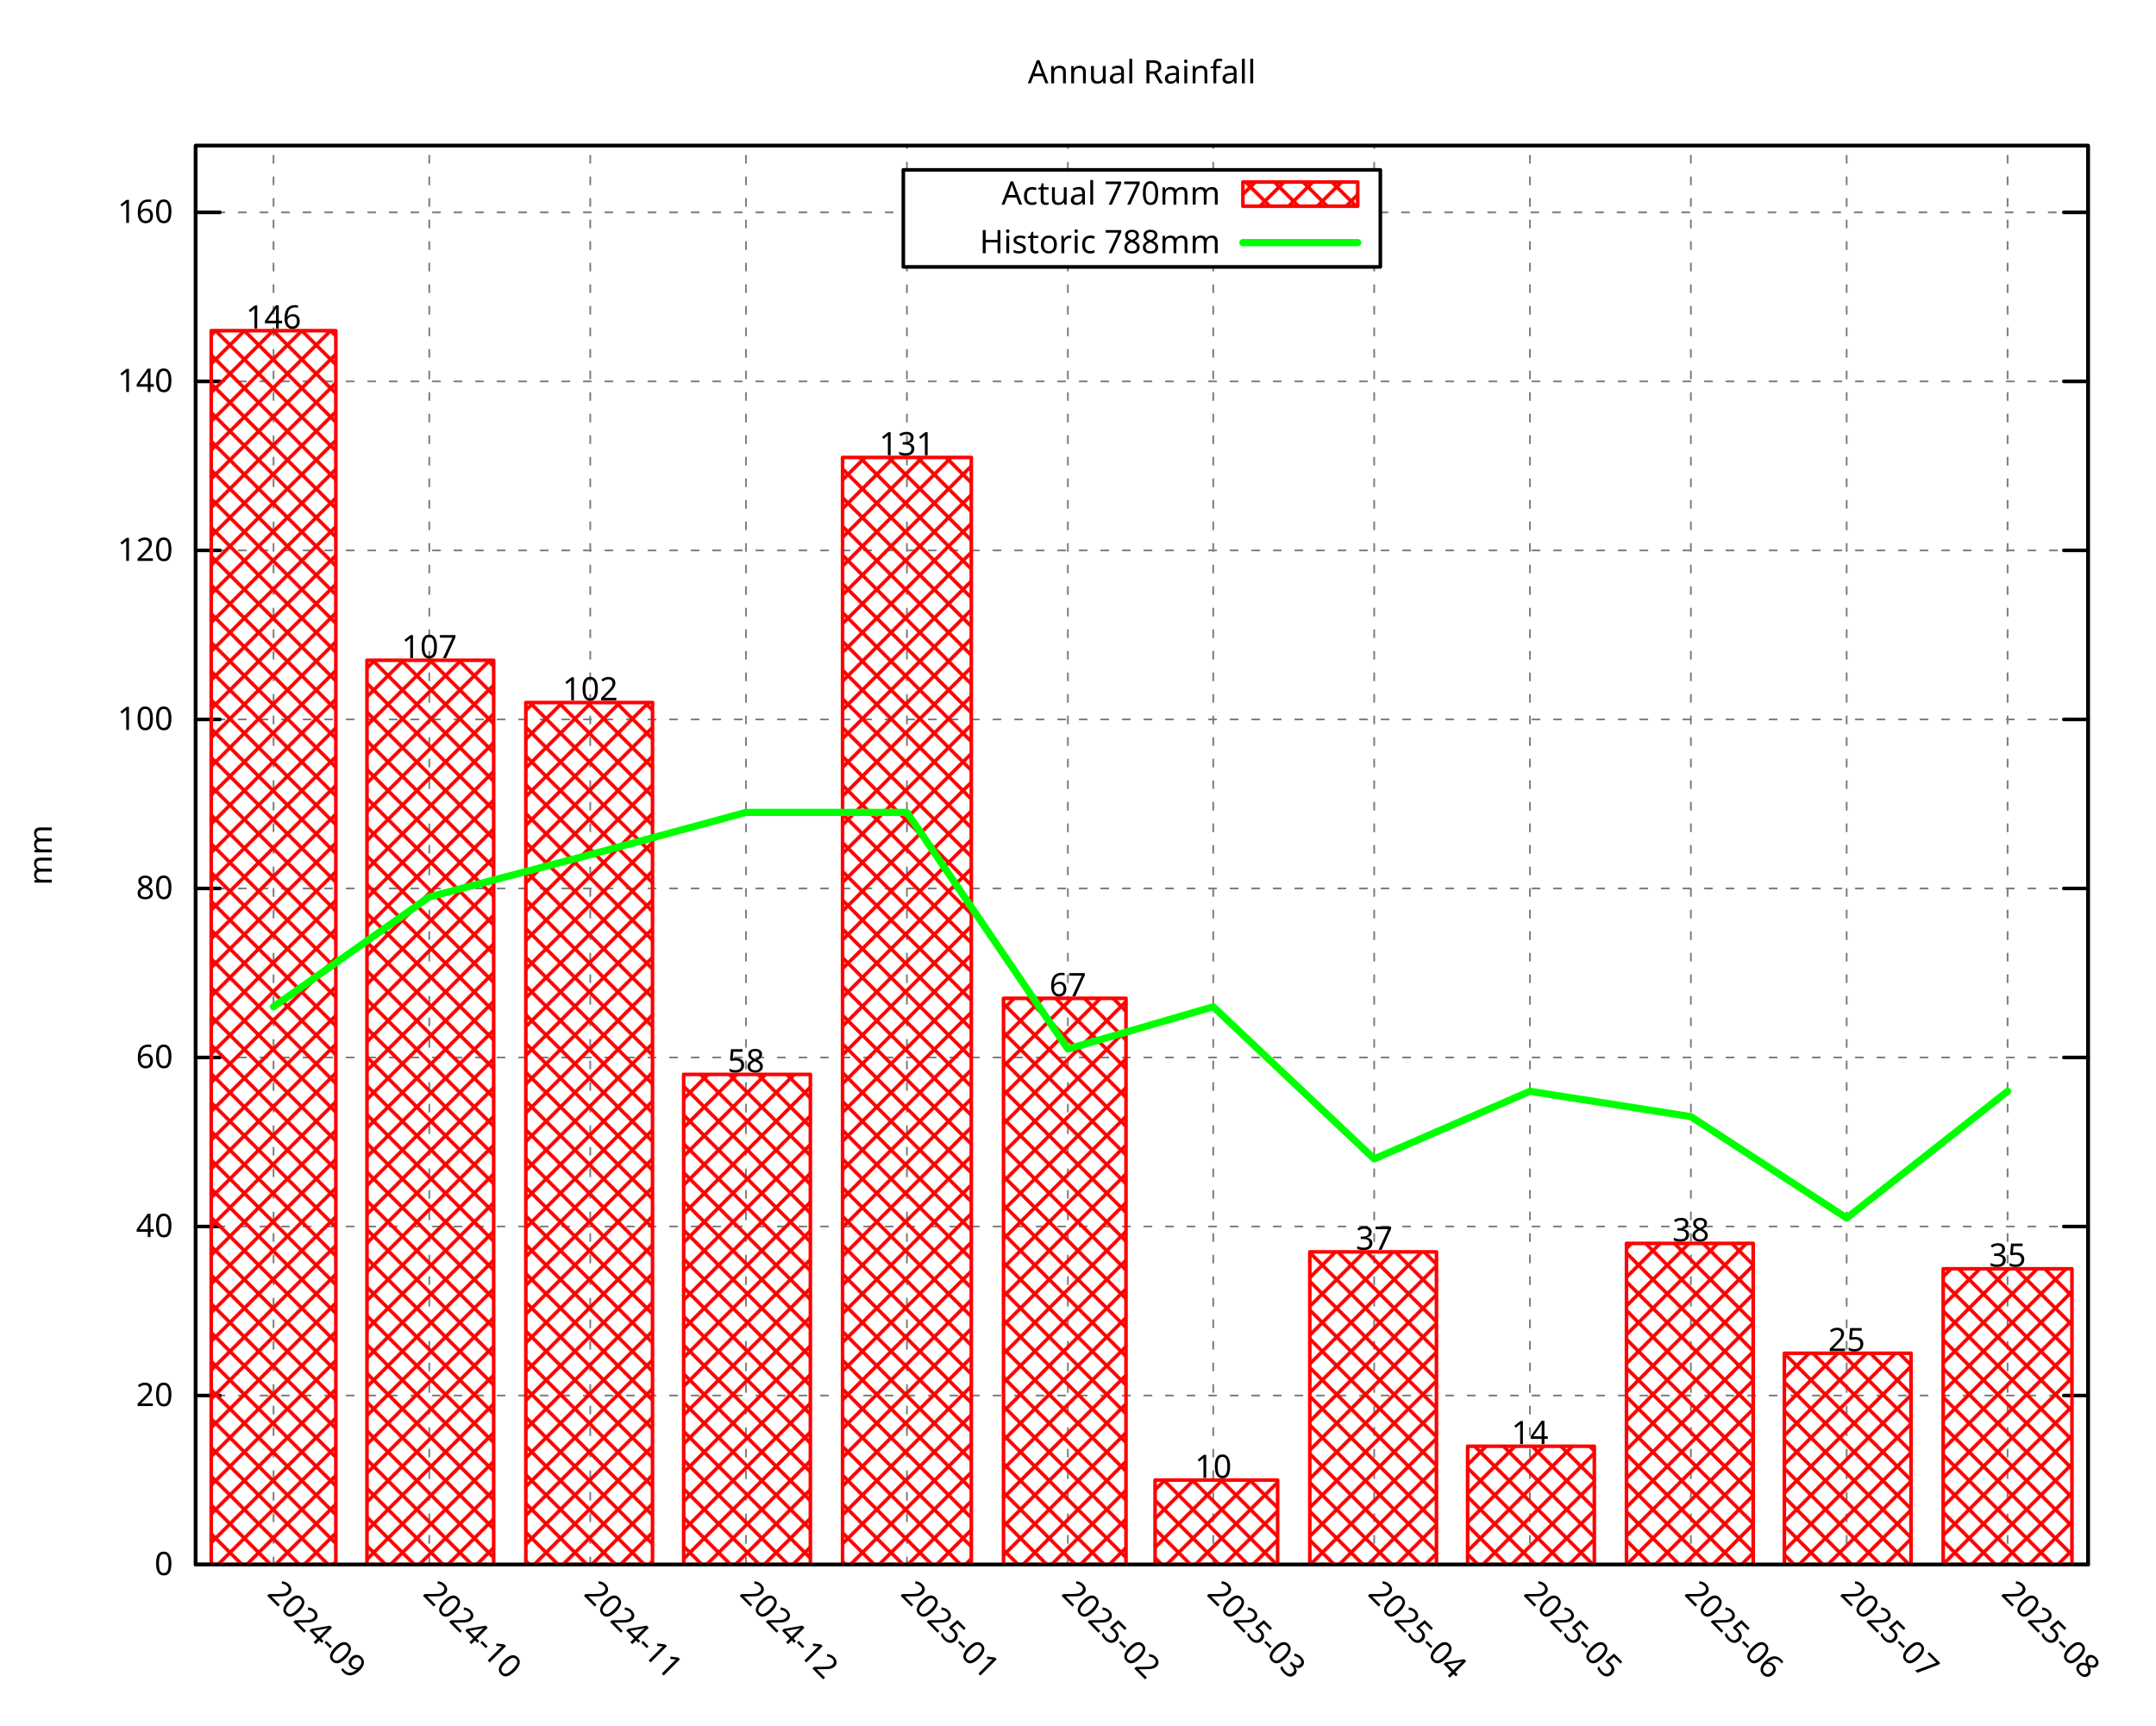
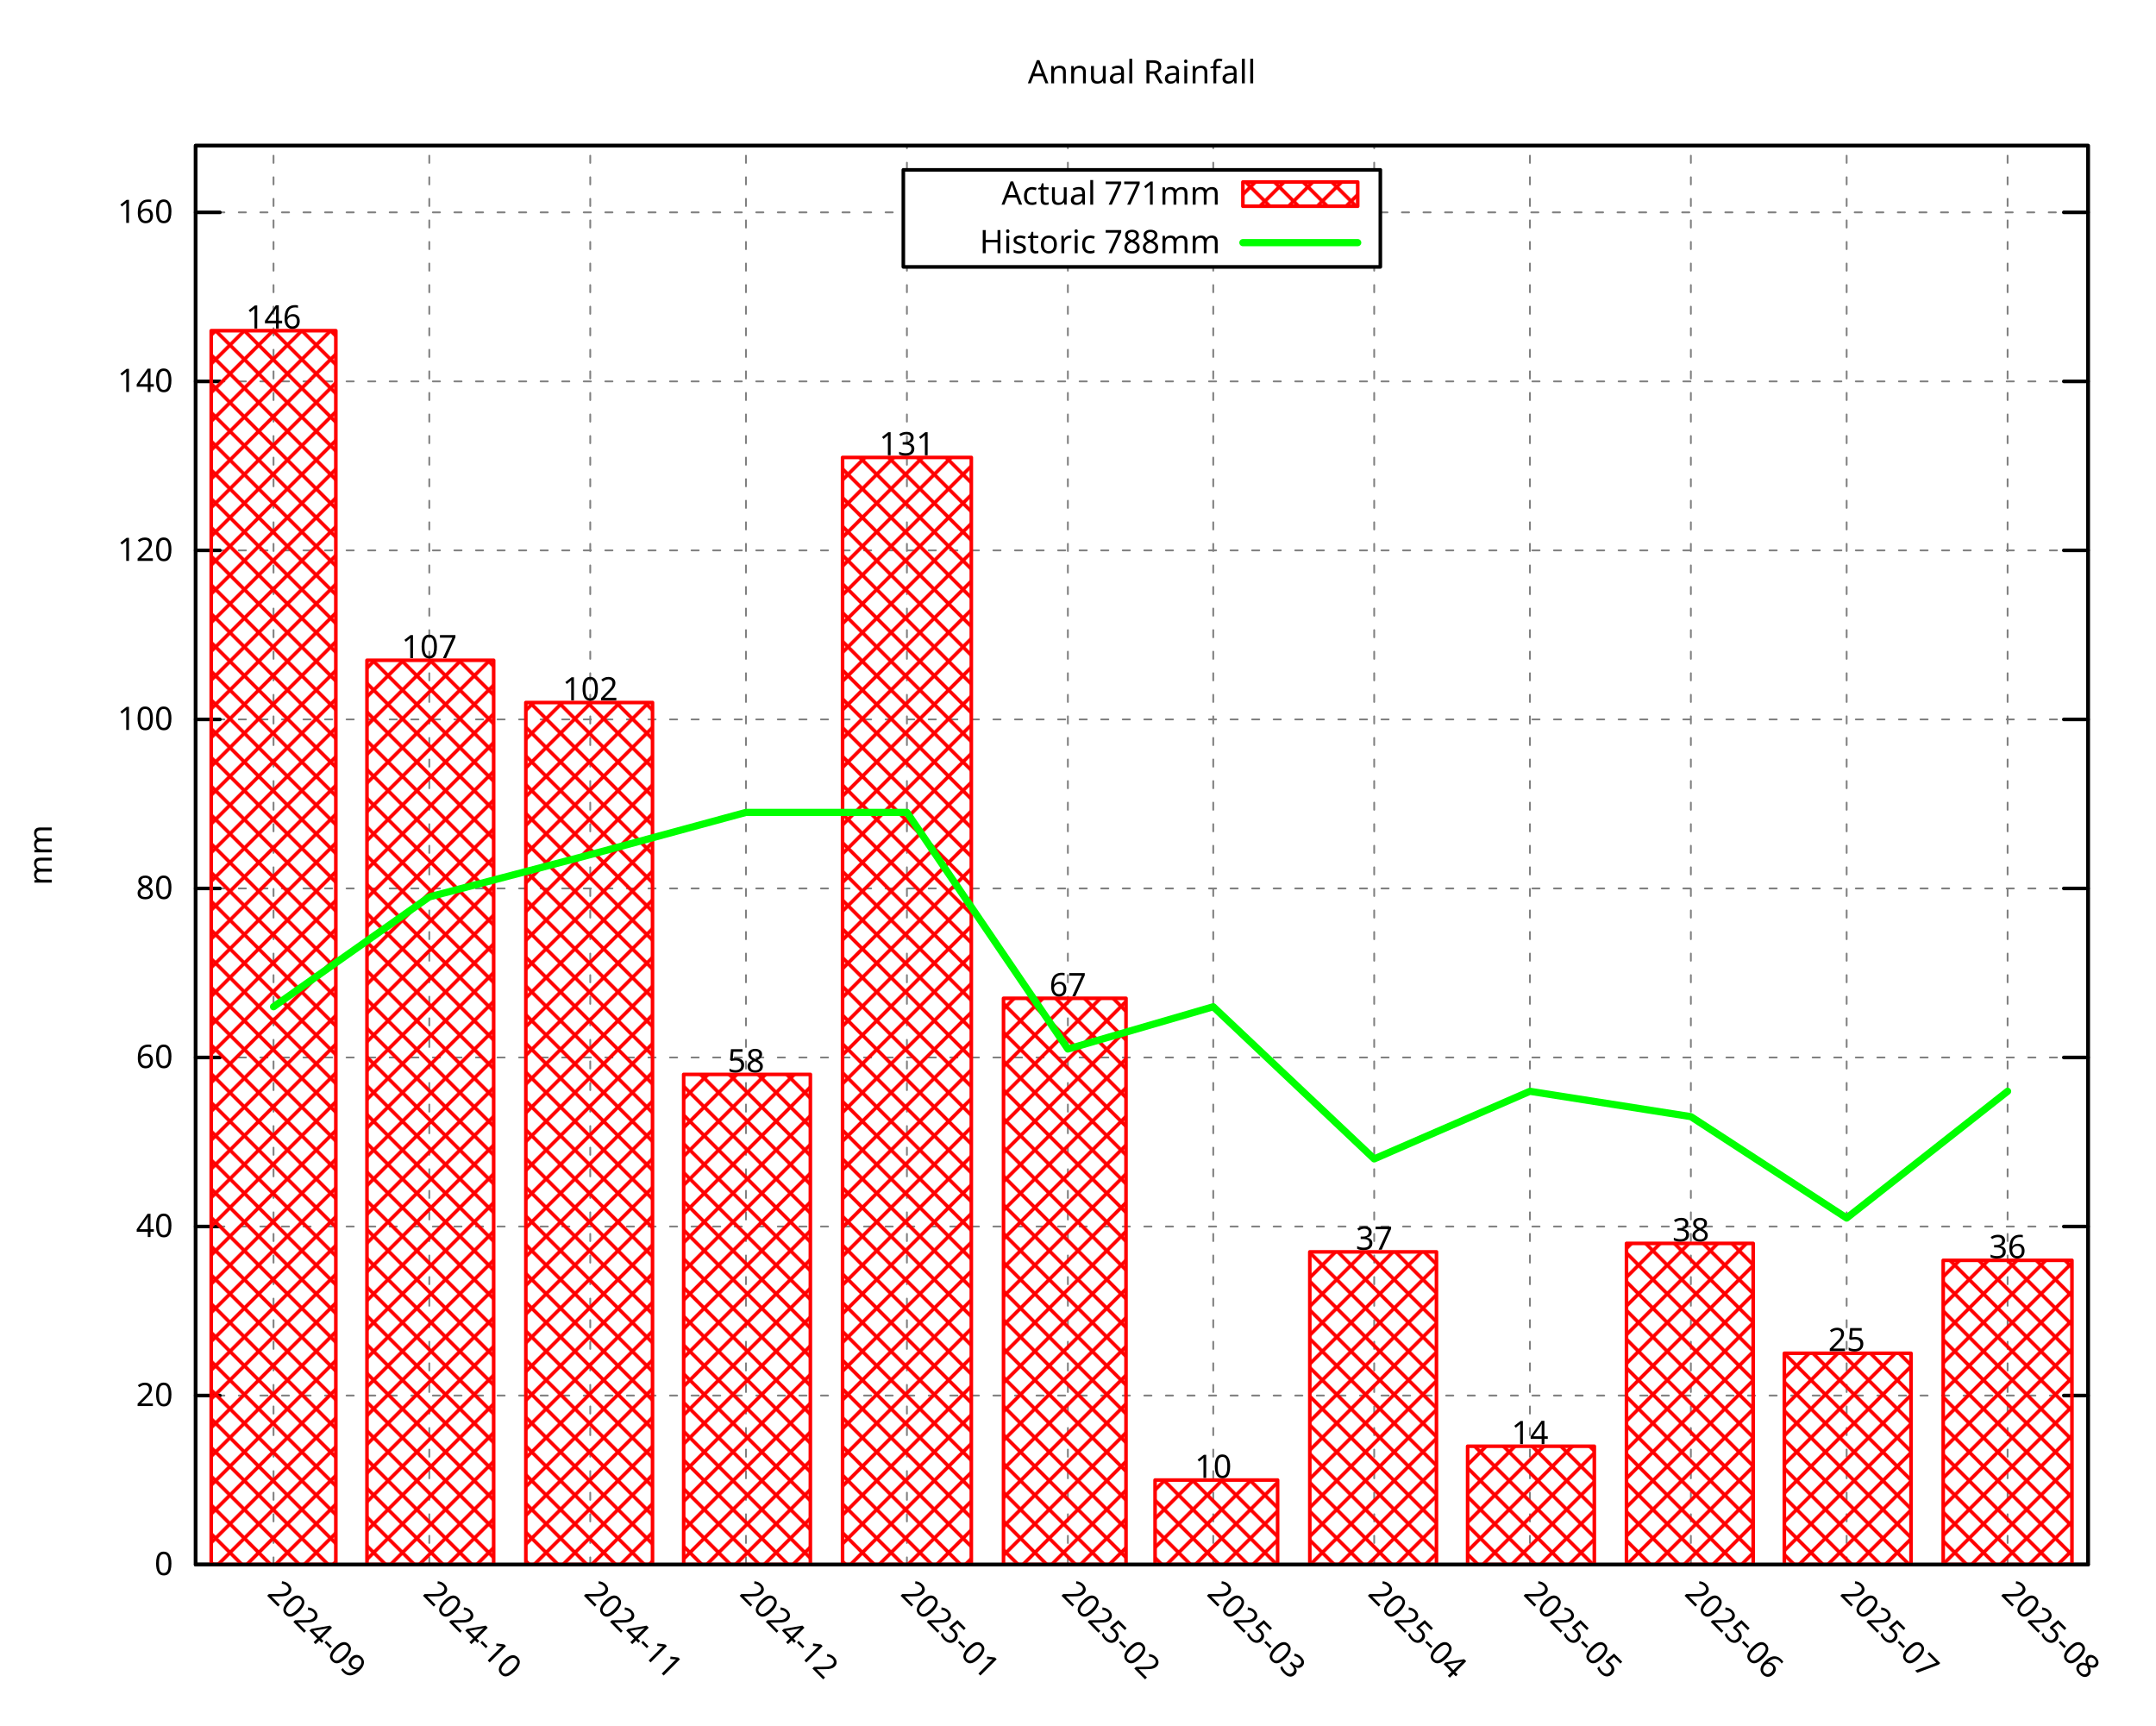
<svg xmlns="http://www.w3.org/2000/svg" xmlns:xlink="http://www.w3.org/1999/xlink" width="600" height="480" viewBox="0 0 600 480">
  <g id="gnuplot_canvas">
    <rect x="0" y="0" width="600" height="480" fill="none" />
    <defs>
      <circle id="gpDot" r="0.5" stroke-width="0.5" stroke="currentColor" />
      <path id="gpPt0" stroke-width="0.296" stroke="currentColor" d="M-1,0 h2 M0,-1 v2" />
      <path id="gpPt1" stroke-width="0.296" stroke="currentColor" d="M-1,-1 L1,1 M1,-1 L-1,1" />
      <path id="gpPt2" stroke-width="0.296" stroke="currentColor" d="M-1,0 L1,0 M0,-1 L0,1 M-1,-1 L1,1 M-1,1 L1,-1" />
      <rect id="gpPt3" stroke-width="0.296" stroke="currentColor" x="-1" y="-1" width="2" height="2" />
      <rect id="gpPt4" stroke-width="0.296" stroke="currentColor" fill="currentColor" x="-1" y="-1" width="2" height="2" />
      <circle id="gpPt5" stroke-width="0.296" stroke="currentColor" cx="0" cy="0" r="1" />
      <use xlink:href="#gpPt5" id="gpPt6" fill="currentColor" stroke="none" />
      <path id="gpPt7" stroke-width="0.296" stroke="currentColor" d="M0,-1.33 L-1.33,0.67 L1.33,0.67 z" />
      <use xlink:href="#gpPt7" id="gpPt8" fill="currentColor" stroke="none" />
      <use xlink:href="#gpPt7" id="gpPt9" stroke="currentColor" transform="rotate(180)" />
      <use xlink:href="#gpPt9" id="gpPt10" fill="currentColor" stroke="none" />
      <use xlink:href="#gpPt3" id="gpPt11" stroke="currentColor" transform="rotate(45)" />
      <use xlink:href="#gpPt11" id="gpPt12" fill="currentColor" stroke="none" />
      <path id="gpPt13" stroke-width="0.296" stroke="currentColor" d="M0,1.330 L1.265,0.411 L0.782,-1.067 L-0.782,-1.076 L-1.265,0.411 z" />
      <use xlink:href="#gpPt13" id="gpPt14" fill="currentColor" stroke="none" />
      <filter id="textbox" filterUnits="objectBoundingBox" x="0" y="0" height="1" width="1">
        <feFlood flood-color="white" flood-opacity="1" result="bgnd" />
        <feComposite in="SourceGraphic" in2="bgnd" operator="atop" />
      </filter>
      <filter id="greybox" filterUnits="objectBoundingBox" x="0" y="0" height="1" width="1">
        <feFlood flood-color="lightgrey" flood-opacity="1" result="grey" />
        <feComposite in="SourceGraphic" in2="grey" operator="atop" />
      </filter>
    </defs>
    <g fill="none" color="white" stroke="currentColor" stroke-width="1.00" stroke-linecap="round" stroke-linejoin="round">
</g>
    <g fill="none" color="black" stroke="currentColor" stroke-width="1.00" stroke-linecap="round" stroke-linejoin="round">
</g>
    <g fill="none" color="black" stroke="black" stroke-width="0.50" stroke-linecap="round" stroke-linejoin="round">
</g>
    <g fill="none" color="gray" stroke="currentColor" stroke-width="0.50" stroke-linecap="round" stroke-linejoin="round">
      <path stroke="gray" stroke-dasharray="2,4" class="gridline" d="M54.45,435.32 L581.09,435.32  " />
    </g>
    <g fill="none" color="gray" stroke="gray" stroke-width="1.00" stroke-linecap="round" stroke-linejoin="round">
</g>
    <g fill="none" color="black" stroke="currentColor" stroke-width="1.00" stroke-linecap="round" stroke-linejoin="round">
      <path stroke="black" d="M54.45,435.32 L61.20,435.32 M581.09,435.32 L574.34,435.32  " />
      <g transform="translate(48.15,438.25)" stroke="none" fill="black" font-family="Droid Sans" font-size="9.00" text-anchor="end">
        <text>
          <tspan font-family="Droid Sans"> 0</tspan>
        </text>
      </g>
    </g>
    <g fill="none" color="black" stroke="currentColor" stroke-width="1.00" stroke-linecap="round" stroke-linejoin="round">
</g>
    <g fill="none" color="black" stroke="black" stroke-width="0.50" stroke-linecap="round" stroke-linejoin="round">
</g>
    <g fill="none" color="gray" stroke="currentColor" stroke-width="0.50" stroke-linecap="round" stroke-linejoin="round">
      <path stroke="gray" stroke-dasharray="2,4" class="gridline" d="M54.45,388.29 L581.09,388.29  " />
    </g>
    <g fill="none" color="gray" stroke="gray" stroke-width="1.00" stroke-linecap="round" stroke-linejoin="round">
</g>
    <g fill="none" color="black" stroke="currentColor" stroke-width="1.00" stroke-linecap="round" stroke-linejoin="round">
      <path stroke="black" d="M54.45,388.29 L61.20,388.29 M581.09,388.29 L574.34,388.29  " />
      <g transform="translate(48.15,391.22)" stroke="none" fill="black" font-family="Droid Sans" font-size="9.00" text-anchor="end">
        <text>
          <tspan font-family="Droid Sans"> 20</tspan>
        </text>
      </g>
    </g>
    <g fill="none" color="black" stroke="currentColor" stroke-width="1.00" stroke-linecap="round" stroke-linejoin="round">
</g>
    <g fill="none" color="black" stroke="black" stroke-width="0.50" stroke-linecap="round" stroke-linejoin="round">
</g>
    <g fill="none" color="gray" stroke="currentColor" stroke-width="0.50" stroke-linecap="round" stroke-linejoin="round">
      <path stroke="gray" stroke-dasharray="2,4" class="gridline" d="M54.45,341.26 L581.09,341.26  " />
    </g>
    <g fill="none" color="gray" stroke="gray" stroke-width="1.00" stroke-linecap="round" stroke-linejoin="round">
</g>
    <g fill="none" color="black" stroke="currentColor" stroke-width="1.00" stroke-linecap="round" stroke-linejoin="round">
      <path stroke="black" d="M54.45,341.26 L61.20,341.26 M581.09,341.26 L574.34,341.26  " />
      <g transform="translate(48.15,344.19)" stroke="none" fill="black" font-family="Droid Sans" font-size="9.00" text-anchor="end">
        <text>
          <tspan font-family="Droid Sans"> 40</tspan>
        </text>
      </g>
    </g>
    <g fill="none" color="black" stroke="currentColor" stroke-width="1.00" stroke-linecap="round" stroke-linejoin="round">
</g>
    <g fill="none" color="black" stroke="black" stroke-width="0.50" stroke-linecap="round" stroke-linejoin="round">
</g>
    <g fill="none" color="gray" stroke="currentColor" stroke-width="0.50" stroke-linecap="round" stroke-linejoin="round">
      <path stroke="gray" stroke-dasharray="2,4" class="gridline" d="M54.45,294.23 L581.09,294.23  " />
    </g>
    <g fill="none" color="gray" stroke="gray" stroke-width="1.00" stroke-linecap="round" stroke-linejoin="round">
</g>
    <g fill="none" color="black" stroke="currentColor" stroke-width="1.00" stroke-linecap="round" stroke-linejoin="round">
      <path stroke="black" d="M54.45,294.23 L61.20,294.23 M581.09,294.23 L574.34,294.23  " />
      <g transform="translate(48.15,297.16)" stroke="none" fill="black" font-family="Droid Sans" font-size="9.00" text-anchor="end">
        <text>
          <tspan font-family="Droid Sans"> 60</tspan>
        </text>
      </g>
    </g>
    <g fill="none" color="black" stroke="currentColor" stroke-width="1.00" stroke-linecap="round" stroke-linejoin="round">
</g>
    <g fill="none" color="black" stroke="black" stroke-width="0.50" stroke-linecap="round" stroke-linejoin="round">
</g>
    <g fill="none" color="gray" stroke="currentColor" stroke-width="0.50" stroke-linecap="round" stroke-linejoin="round">
      <path stroke="gray" stroke-dasharray="2,4" class="gridline" d="M54.45,247.20 L581.09,247.20  " />
    </g>
    <g fill="none" color="gray" stroke="gray" stroke-width="1.00" stroke-linecap="round" stroke-linejoin="round">
</g>
    <g fill="none" color="black" stroke="currentColor" stroke-width="1.00" stroke-linecap="round" stroke-linejoin="round">
      <path stroke="black" d="M54.45,247.20 L61.20,247.20 M581.09,247.20 L574.34,247.20  " />
      <g transform="translate(48.15,250.13)" stroke="none" fill="black" font-family="Droid Sans" font-size="9.00" text-anchor="end">
        <text>
          <tspan font-family="Droid Sans"> 80</tspan>
        </text>
      </g>
    </g>
    <g fill="none" color="black" stroke="currentColor" stroke-width="1.00" stroke-linecap="round" stroke-linejoin="round">
</g>
    <g fill="none" color="black" stroke="black" stroke-width="0.50" stroke-linecap="round" stroke-linejoin="round">
</g>
    <g fill="none" color="gray" stroke="currentColor" stroke-width="0.50" stroke-linecap="round" stroke-linejoin="round">
      <path stroke="gray" stroke-dasharray="2,4" class="gridline" d="M54.45,200.17 L581.09,200.17  " />
    </g>
    <g fill="none" color="gray" stroke="gray" stroke-width="1.00" stroke-linecap="round" stroke-linejoin="round">
</g>
    <g fill="none" color="black" stroke="currentColor" stroke-width="1.00" stroke-linecap="round" stroke-linejoin="round">
      <path stroke="black" d="M54.45,200.17 L61.20,200.17 M581.09,200.17 L574.34,200.17  " />
      <g transform="translate(48.15,203.10)" stroke="none" fill="black" font-family="Droid Sans" font-size="9.00" text-anchor="end">
        <text>
          <tspan font-family="Droid Sans"> 100</tspan>
        </text>
      </g>
    </g>
    <g fill="none" color="black" stroke="currentColor" stroke-width="1.00" stroke-linecap="round" stroke-linejoin="round">
</g>
    <g fill="none" color="black" stroke="black" stroke-width="0.50" stroke-linecap="round" stroke-linejoin="round">
</g>
    <g fill="none" color="gray" stroke="currentColor" stroke-width="0.50" stroke-linecap="round" stroke-linejoin="round">
      <path stroke="gray" stroke-dasharray="2,4" class="gridline" d="M54.45,153.14 L581.09,153.14  " />
    </g>
    <g fill="none" color="gray" stroke="gray" stroke-width="1.00" stroke-linecap="round" stroke-linejoin="round">
</g>
    <g fill="none" color="black" stroke="currentColor" stroke-width="1.00" stroke-linecap="round" stroke-linejoin="round">
      <path stroke="black" d="M54.45,153.14 L61.20,153.14 M581.09,153.14 L574.34,153.14  " />
      <g transform="translate(48.15,156.07)" stroke="none" fill="black" font-family="Droid Sans" font-size="9.00" text-anchor="end">
        <text>
          <tspan font-family="Droid Sans"> 120</tspan>
        </text>
      </g>
    </g>
    <g fill="none" color="black" stroke="currentColor" stroke-width="1.00" stroke-linecap="round" stroke-linejoin="round">
</g>
    <g fill="none" color="black" stroke="black" stroke-width="0.50" stroke-linecap="round" stroke-linejoin="round">
</g>
    <g fill="none" color="gray" stroke="currentColor" stroke-width="0.50" stroke-linecap="round" stroke-linejoin="round">
      <path stroke="gray" stroke-dasharray="2,4" class="gridline" d="M54.45,106.12 L581.09,106.12  " />
    </g>
    <g fill="none" color="gray" stroke="gray" stroke-width="1.00" stroke-linecap="round" stroke-linejoin="round">
</g>
    <g fill="none" color="black" stroke="currentColor" stroke-width="1.00" stroke-linecap="round" stroke-linejoin="round">
      <path stroke="black" d="M54.45,106.12 L61.20,106.12 M581.09,106.12 L574.34,106.12  " />
      <g transform="translate(48.15,109.05)" stroke="none" fill="black" font-family="Droid Sans" font-size="9.00" text-anchor="end">
        <text>
          <tspan font-family="Droid Sans"> 140</tspan>
        </text>
      </g>
    </g>
    <g fill="none" color="black" stroke="currentColor" stroke-width="1.00" stroke-linecap="round" stroke-linejoin="round">
</g>
    <g fill="none" color="black" stroke="black" stroke-width="0.50" stroke-linecap="round" stroke-linejoin="round">
</g>
    <g fill="none" color="gray" stroke="currentColor" stroke-width="0.50" stroke-linecap="round" stroke-linejoin="round">
      <path stroke="gray" stroke-dasharray="2,4" class="gridline" d="M54.45,59.09 L251.39,59.09 M384.14,59.09 L581.09,59.09  " />
    </g>
    <g fill="none" color="gray" stroke="gray" stroke-width="1.00" stroke-linecap="round" stroke-linejoin="round">
</g>
    <g fill="none" color="black" stroke="currentColor" stroke-width="1.00" stroke-linecap="round" stroke-linejoin="round">
      <path stroke="black" d="M54.45,59.09 L61.20,59.09 M581.09,59.09 L574.34,59.09  " />
      <g transform="translate(48.15,62.02)" stroke="none" fill="black" font-family="Droid Sans" font-size="9.00" text-anchor="end">
        <text>
          <tspan font-family="Droid Sans"> 160</tspan>
        </text>
      </g>
    </g>
    <g fill="none" color="black" stroke="currentColor" stroke-width="1.00" stroke-linecap="round" stroke-linejoin="round">
</g>
    <g fill="none" color="black" stroke="black" stroke-width="0.50" stroke-linecap="round" stroke-linejoin="round">
</g>
    <g fill="none" color="gray" stroke="currentColor" stroke-width="0.50" stroke-linecap="round" stroke-linejoin="round">
      <path stroke="gray" stroke-dasharray="2,4" class="gridline" d="M76.12,435.32 L76.12,40.51  " />
    </g>
    <g fill="none" color="gray" stroke="gray" stroke-width="1.00" stroke-linecap="round" stroke-linejoin="round">
</g>
    <g fill="none" color="black" stroke="currentColor" stroke-width="1.00" stroke-linecap="round" stroke-linejoin="round">
      <path stroke="black" d="M76.12,435.32 M76.12,40.51  " />
      <g transform="translate(74.05,443.69) rotate(45.00)" stroke="none" fill="black" font-family="Droid Sans" font-size="9.00" text-anchor="start">
        <text>
          <tspan font-family="Droid Sans">2024-09</tspan>
        </text>
      </g>
    </g>
    <g fill="none" color="black" stroke="currentColor" stroke-width="1.00" stroke-linecap="round" stroke-linejoin="round">
</g>
    <g fill="none" color="black" stroke="black" stroke-width="0.50" stroke-linecap="round" stroke-linejoin="round">
</g>
    <g fill="none" color="gray" stroke="currentColor" stroke-width="0.50" stroke-linecap="round" stroke-linejoin="round">
      <path stroke="gray" stroke-dasharray="2,4" class="gridline" d="M119.47,435.32 L119.47,40.51  " />
    </g>
    <g fill="none" color="gray" stroke="gray" stroke-width="1.00" stroke-linecap="round" stroke-linejoin="round">
</g>
    <g fill="none" color="black" stroke="currentColor" stroke-width="1.00" stroke-linecap="round" stroke-linejoin="round">
      <path stroke="black" d="M119.47,435.32 M119.47,40.51  " />
      <g transform="translate(117.40,443.69) rotate(45.00)" stroke="none" fill="black" font-family="Droid Sans" font-size="9.00" text-anchor="start">
        <text>
          <tspan font-family="Droid Sans">2024-10</tspan>
        </text>
      </g>
    </g>
    <g fill="none" color="black" stroke="currentColor" stroke-width="1.00" stroke-linecap="round" stroke-linejoin="round">
</g>
    <g fill="none" color="black" stroke="black" stroke-width="0.50" stroke-linecap="round" stroke-linejoin="round">
</g>
    <g fill="none" color="gray" stroke="currentColor" stroke-width="0.50" stroke-linecap="round" stroke-linejoin="round">
      <path stroke="gray" stroke-dasharray="2,4" class="gridline" d="M164.26,435.32 L164.26,40.51  " />
    </g>
    <g fill="none" color="gray" stroke="gray" stroke-width="1.00" stroke-linecap="round" stroke-linejoin="round">
</g>
    <g fill="none" color="black" stroke="currentColor" stroke-width="1.00" stroke-linecap="round" stroke-linejoin="round">
      <path stroke="black" d="M164.26,435.32 M164.26,40.51  " />
      <g transform="translate(162.19,443.69) rotate(45.00)" stroke="none" fill="black" font-family="Droid Sans" font-size="9.00" text-anchor="start">
        <text>
          <tspan font-family="Droid Sans">2024-11</tspan>
        </text>
      </g>
    </g>
    <g fill="none" color="black" stroke="currentColor" stroke-width="1.00" stroke-linecap="round" stroke-linejoin="round">
</g>
    <g fill="none" color="black" stroke="black" stroke-width="0.50" stroke-linecap="round" stroke-linejoin="round">
</g>
    <g fill="none" color="gray" stroke="currentColor" stroke-width="0.50" stroke-linecap="round" stroke-linejoin="round">
      <path stroke="gray" stroke-dasharray="2,4" class="gridline" d="M207.60,435.32 L207.60,40.51  " />
    </g>
    <g fill="none" color="gray" stroke="gray" stroke-width="1.00" stroke-linecap="round" stroke-linejoin="round">
</g>
    <g fill="none" color="black" stroke="currentColor" stroke-width="1.00" stroke-linecap="round" stroke-linejoin="round">
      <path stroke="black" d="M207.60,435.32 M207.60,40.51  " />
      <g transform="translate(205.53,443.69) rotate(45.00)" stroke="none" fill="black" font-family="Droid Sans" font-size="9.00" text-anchor="start">
        <text>
          <tspan font-family="Droid Sans">2024-12</tspan>
        </text>
      </g>
    </g>
    <g fill="none" color="black" stroke="currentColor" stroke-width="1.00" stroke-linecap="round" stroke-linejoin="round">
</g>
    <g fill="none" color="black" stroke="black" stroke-width="0.50" stroke-linecap="round" stroke-linejoin="round">
</g>
    <g fill="none" color="gray" stroke="currentColor" stroke-width="0.50" stroke-linecap="round" stroke-linejoin="round">
      <path stroke="gray" stroke-dasharray="2,4" class="gridline" d="M252.39,435.32 L252.39,74.26 M252.39,47.26 L252.39,40.51  " />
    </g>
    <g fill="none" color="gray" stroke="gray" stroke-width="1.00" stroke-linecap="round" stroke-linejoin="round">
</g>
    <g fill="none" color="black" stroke="currentColor" stroke-width="1.00" stroke-linecap="round" stroke-linejoin="round">
      <path stroke="black" d="M252.39,435.32 M252.39,40.51  " />
      <g transform="translate(250.32,443.69) rotate(45.00)" stroke="none" fill="black" font-family="Droid Sans" font-size="9.00" text-anchor="start">
        <text>
          <tspan font-family="Droid Sans">2025-01</tspan>
        </text>
      </g>
    </g>
    <g fill="none" color="black" stroke="currentColor" stroke-width="1.00" stroke-linecap="round" stroke-linejoin="round">
</g>
    <g fill="none" color="black" stroke="black" stroke-width="0.50" stroke-linecap="round" stroke-linejoin="round">
</g>
    <g fill="none" color="gray" stroke="currentColor" stroke-width="0.50" stroke-linecap="round" stroke-linejoin="round">
      <path stroke="gray" stroke-dasharray="2,4" class="gridline" d="M297.18,435.32 L297.18,74.26 M297.18,47.26 L297.18,40.51  " />
    </g>
    <g fill="none" color="gray" stroke="gray" stroke-width="1.00" stroke-linecap="round" stroke-linejoin="round">
</g>
    <g fill="none" color="black" stroke="currentColor" stroke-width="1.00" stroke-linecap="round" stroke-linejoin="round">
      <path stroke="black" d="M297.18,435.32 M297.18,40.51  " />
      <g transform="translate(295.11,443.69) rotate(45.00)" stroke="none" fill="black" font-family="Droid Sans" font-size="9.00" text-anchor="start">
        <text>
          <tspan font-family="Droid Sans">2025-02</tspan>
        </text>
      </g>
    </g>
    <g fill="none" color="black" stroke="currentColor" stroke-width="1.00" stroke-linecap="round" stroke-linejoin="round">
</g>
    <g fill="none" color="black" stroke="black" stroke-width="0.50" stroke-linecap="round" stroke-linejoin="round">
</g>
    <g fill="none" color="gray" stroke="currentColor" stroke-width="0.50" stroke-linecap="round" stroke-linejoin="round">
      <path stroke="gray" stroke-dasharray="2,4" class="gridline" d="M337.64,435.32 L337.64,74.26 M337.64,47.26 L337.64,40.51  " />
    </g>
    <g fill="none" color="gray" stroke="gray" stroke-width="1.00" stroke-linecap="round" stroke-linejoin="round">
</g>
    <g fill="none" color="black" stroke="currentColor" stroke-width="1.00" stroke-linecap="round" stroke-linejoin="round">
      <path stroke="black" d="M337.64,435.32 M337.64,40.51  " />
      <g transform="translate(335.57,443.69) rotate(45.00)" stroke="none" fill="black" font-family="Droid Sans" font-size="9.00" text-anchor="start">
        <text>
          <tspan font-family="Droid Sans">2025-03</tspan>
        </text>
      </g>
    </g>
    <g fill="none" color="black" stroke="currentColor" stroke-width="1.00" stroke-linecap="round" stroke-linejoin="round">
</g>
    <g fill="none" color="black" stroke="black" stroke-width="0.50" stroke-linecap="round" stroke-linejoin="round">
</g>
    <g fill="none" color="gray" stroke="currentColor" stroke-width="0.50" stroke-linecap="round" stroke-linejoin="round">
      <path stroke="gray" stroke-dasharray="2,4" class="gridline" d="M382.43,435.32 L382.43,74.26 M382.43,47.26 L382.43,40.51  " />
    </g>
    <g fill="none" color="gray" stroke="gray" stroke-width="1.00" stroke-linecap="round" stroke-linejoin="round">
</g>
    <g fill="none" color="black" stroke="currentColor" stroke-width="1.00" stroke-linecap="round" stroke-linejoin="round">
      <path stroke="black" d="M382.43,435.32 M382.43,40.51  " />
      <g transform="translate(380.36,443.69) rotate(45.00)" stroke="none" fill="black" font-family="Droid Sans" font-size="9.00" text-anchor="start">
        <text>
          <tspan font-family="Droid Sans">2025-04</tspan>
        </text>
      </g>
    </g>
    <g fill="none" color="black" stroke="currentColor" stroke-width="1.00" stroke-linecap="round" stroke-linejoin="round">
</g>
    <g fill="none" color="black" stroke="black" stroke-width="0.50" stroke-linecap="round" stroke-linejoin="round">
</g>
    <g fill="none" color="gray" stroke="currentColor" stroke-width="0.50" stroke-linecap="round" stroke-linejoin="round">
      <path stroke="gray" stroke-dasharray="2,4" class="gridline" d="M425.77,435.32 L425.77,40.51  " />
    </g>
    <g fill="none" color="gray" stroke="gray" stroke-width="1.00" stroke-linecap="round" stroke-linejoin="round">
</g>
    <g fill="none" color="black" stroke="currentColor" stroke-width="1.00" stroke-linecap="round" stroke-linejoin="round">
      <path stroke="black" d="M425.77,435.32 M425.77,40.51  " />
      <g transform="translate(423.70,443.69) rotate(45.00)" stroke="none" fill="black" font-family="Droid Sans" font-size="9.00" text-anchor="start">
        <text>
          <tspan font-family="Droid Sans">2025-05</tspan>
        </text>
      </g>
    </g>
    <g fill="none" color="black" stroke="currentColor" stroke-width="1.00" stroke-linecap="round" stroke-linejoin="round">
</g>
    <g fill="none" color="black" stroke="black" stroke-width="0.50" stroke-linecap="round" stroke-linejoin="round">
</g>
    <g fill="none" color="gray" stroke="currentColor" stroke-width="0.50" stroke-linecap="round" stroke-linejoin="round">
      <path stroke="gray" stroke-dasharray="2,4" class="gridline" d="M470.56,435.32 L470.56,40.51  " />
    </g>
    <g fill="none" color="gray" stroke="gray" stroke-width="1.00" stroke-linecap="round" stroke-linejoin="round">
</g>
    <g fill="none" color="black" stroke="currentColor" stroke-width="1.00" stroke-linecap="round" stroke-linejoin="round">
      <path stroke="black" d="M470.56,435.32 M470.56,40.51  " />
      <g transform="translate(468.49,443.69) rotate(45.00)" stroke="none" fill="black" font-family="Droid Sans" font-size="9.00" text-anchor="start">
        <text>
          <tspan font-family="Droid Sans">2025-06</tspan>
        </text>
      </g>
    </g>
    <g fill="none" color="black" stroke="currentColor" stroke-width="1.00" stroke-linecap="round" stroke-linejoin="round">
</g>
    <g fill="none" color="black" stroke="black" stroke-width="0.50" stroke-linecap="round" stroke-linejoin="round">
</g>
    <g fill="none" color="gray" stroke="currentColor" stroke-width="0.50" stroke-linecap="round" stroke-linejoin="round">
      <path stroke="gray" stroke-dasharray="2,4" class="gridline" d="M513.91,435.32 L513.91,40.51  " />
    </g>
    <g fill="none" color="gray" stroke="gray" stroke-width="1.00" stroke-linecap="round" stroke-linejoin="round">
</g>
    <g fill="none" color="black" stroke="currentColor" stroke-width="1.00" stroke-linecap="round" stroke-linejoin="round">
      <path stroke="black" d="M513.91,435.32 M513.91,40.51  " />
      <g transform="translate(511.84,443.69) rotate(45.00)" stroke="none" fill="black" font-family="Droid Sans" font-size="9.00" text-anchor="start">
        <text>
          <tspan font-family="Droid Sans">2025-07</tspan>
        </text>
      </g>
    </g>
    <g fill="none" color="black" stroke="currentColor" stroke-width="1.00" stroke-linecap="round" stroke-linejoin="round">
</g>
    <g fill="none" color="black" stroke="black" stroke-width="0.50" stroke-linecap="round" stroke-linejoin="round">
</g>
    <g fill="none" color="gray" stroke="currentColor" stroke-width="0.50" stroke-linecap="round" stroke-linejoin="round">
      <path stroke="gray" stroke-dasharray="2,4" class="gridline" d="M558.70,435.32 L558.70,40.51  " />
    </g>
    <g fill="none" color="gray" stroke="gray" stroke-width="1.00" stroke-linecap="round" stroke-linejoin="round">
</g>
    <g fill="none" color="black" stroke="currentColor" stroke-width="1.00" stroke-linecap="round" stroke-linejoin="round">
      <path stroke="black" d="M558.70,435.32 M558.70,40.51  " />
      <g transform="translate(556.63,443.69) rotate(45.00)" stroke="none" fill="black" font-family="Droid Sans" font-size="9.00" text-anchor="start">
        <text>
          <tspan font-family="Droid Sans">2025-08</tspan>
        </text>
      </g>
    </g>
    <g fill="none" color="black" stroke="currentColor" stroke-width="1.00" stroke-linecap="round" stroke-linejoin="round">
</g>
    <g fill="none" color="black" stroke="currentColor" stroke-width="1.00" stroke-linecap="round" stroke-linejoin="round">
      <path stroke="black" d="M54.45,40.51 L54.45,435.32 L581.09,435.32 L581.09,40.51 L54.45,40.51 Z  " />
    </g>
    <g fill="none" color="black" stroke="currentColor" stroke-width="1.00" stroke-linecap="round" stroke-linejoin="round">
</g>
    <g fill="none" color="black" stroke="currentColor" stroke-width="1.00" stroke-linecap="round" stroke-linejoin="round">
      <path stroke="black" d="M251.39,74.26 L251.39,47.26 L384.14,47.26 L384.14,74.26 L251.39,74.26 Z  " />
    </g>
    <g id="gnuplot_plot_1">
      <g fill="none" color="black" stroke="currentColor" stroke-width="1.00" stroke-linecap="round" stroke-linejoin="round">
        <g transform="translate(339.59,56.94)" stroke="none" fill="black" font-family="Droid Sans" font-size="9.00" text-anchor="end">
          <text>
-             <tspan font-family="Droid Sans">Actual 770mm</tspan>
+             <tspan font-family="Droid Sans">Actual 771mm</tspan>
          </text>
        </g>
      </g>
      <g fill="none" color="black" stroke="currentColor" stroke-width="1.00" stroke-linecap="round" stroke-linejoin="round">
        <defs>
          <pattern id="gpPat1" patternUnits="userSpaceOnUse" x="0" y="0" width="8" height="8">
            <path style="fill:none; stroke:rgb(255,0,0)" d="M0,0 L8,8 M0,8 L8,0" />
          </pattern>
        </defs>
        <g stroke="none" shape-rendering="crispEdges">
          <polygon fill="url(#gpPat1)" points="345.89,57.38 377.84,57.38 377.84,50.63 345.89,50.63 " />
        </g>
        <path stroke="rgb(255,   0,   0)" d="M345.89,57.38 L377.84,57.38 L377.84,50.64 L345.89,50.64 L345.89,57.38 Z  " />
      </g>
      <g fill="none" color="black" stroke="currentColor" stroke-width="1.00" stroke-linecap="round" stroke-linejoin="round">
        <defs>
          <pattern id="gpPat2" patternUnits="userSpaceOnUse" x="0" y="0" width="8" height="8">
            <path style="fill:none; stroke:rgb(255,0,0)" d="M0,0 L8,8 M0,8 L8,0" />
          </pattern>
        </defs>
        <g stroke="none" shape-rendering="crispEdges">
          <polygon fill="url(#gpPat2)" points="58.78,435.32 93.47,435.32 93.47,92.00 58.78,92.00 " />
        </g>
        <path stroke="rgb(255,   0,   0)" d="M58.78,435.32 L58.78,92.01 L93.46,92.01 L93.46,435.32 L58.78,435.32 Z  " />
        <g stroke="none" shape-rendering="crispEdges">
          <polygon fill="url(#gpPat2)" points="102.13,435.32 137.39,435.32 137.39,183.70 102.13,183.70 " />
        </g>
        <path stroke="rgb(255,   0,   0)" d="M102.13,435.32 L102.13,183.71 L137.38,183.71 L137.38,435.32 L102.13,435.32 Z  " />
        <g stroke="none" shape-rendering="crispEdges">
          <polygon fill="url(#gpPat2)" points="146.34,435.32 181.60,435.32 181.60,195.46 146.34,195.46 " />
        </g>
        <path stroke="rgb(255,   0,   0)" d="M146.34,435.32 L146.34,195.47 L181.59,195.47 L181.59,435.32 L146.34,435.32 Z  " />
        <g stroke="none" shape-rendering="crispEdges">
          <polygon fill="url(#gpPat2)" points="190.26,435.32 225.53,435.32 225.53,298.93 190.26,298.93 " />
        </g>
        <path stroke="rgb(255,   0,   0)" d="M190.26,435.32 L190.26,298.94 L225.52,298.94 L225.52,435.32 L190.26,435.32 Z  " />
        <g stroke="none" shape-rendering="crispEdges">
          <polygon fill="url(#gpPat2)" points="234.48,435.32 270.32,435.32 270.32,127.27 234.48,127.27 " />
        </g>
        <path stroke="rgb(255,   0,   0)" d="M234.48,435.32 L234.48,127.28 L270.31,127.28 L270.31,435.32 L234.48,435.32 Z  " />
        <g stroke="none" shape-rendering="crispEdges">
          <polygon fill="url(#gpPat2)" points="279.27,435.32 313.37,435.32 313.37,277.76 279.27,277.76 " />
        </g>
        <path stroke="rgb(255,   0,   0)" d="M279.27,435.32 L279.27,277.77 L313.36,277.77 L313.36,435.32 L279.27,435.32 Z  " />
        <g stroke="none" shape-rendering="crispEdges">
          <polygon fill="url(#gpPat2)" points="321.45,435.32 355.56,435.32 355.56,411.80 321.45,411.80 " />
        </g>
        <path stroke="rgb(255,   0,   0)" d="M321.45,435.32 L321.45,411.81 L355.55,411.81 L355.55,435.32 L321.45,435.32 Z  " />
        <g stroke="none" shape-rendering="crispEdges">
          <polygon fill="url(#gpPat2)" points="364.51,435.32 399.77,435.32 399.77,348.31 364.51,348.31 " />
        </g>
        <path stroke="rgb(255,   0,   0)" d="M364.51,435.32 L364.51,348.32 L399.76,348.32 L399.76,435.32 L364.51,435.32 Z  " />
        <g stroke="none" shape-rendering="crispEdges">
          <polygon fill="url(#gpPat2)" points="408.43,435.32 443.70,435.32 443.70,402.39 408.43,402.39 " />
        </g>
        <path stroke="rgb(255,   0,   0)" d="M408.43,435.32 L408.43,402.40 L443.69,402.40 L443.69,435.32 L408.43,435.32 Z  " />
        <g stroke="none" shape-rendering="crispEdges">
          <polygon fill="url(#gpPat2)" points="452.64,435.32 487.91,435.32 487.91,345.95 452.64,345.95 " />
        </g>
        <path stroke="rgb(255,   0,   0)" d="M452.64,435.32 L452.64,345.96 L487.90,345.96 L487.90,435.32 L452.64,435.32 Z  " />
        <g stroke="none" shape-rendering="crispEdges">
          <polygon fill="url(#gpPat2)" points="496.57,435.32 531.83,435.32 531.83,376.52 496.57,376.52 " />
        </g>
        <path stroke="rgb(255,   0,   0)" d="M496.57,435.32 L496.57,376.53 L531.82,376.53 L531.82,435.32 L496.57,435.32 Z  " />
        <g stroke="none" shape-rendering="crispEdges">
-           <polygon fill="url(#gpPat2)" points="540.78,435.32 576.62,435.32 576.62,353.01 540.78,353.01 " />
-         </g>
-         <path stroke="rgb(255,   0,   0)" d="M540.78,435.32 L540.78,353.02 L576.61,353.02 L576.61,435.32 L540.78,435.32 Z  " />
+           <polygon fill="url(#gpPat2)" points="540.78,435.32 576.62,435.32 576.62,350.66 540.78,350.66 " />
+         </g>
+         <path stroke="rgb(255,   0,   0)" d="M540.78,435.32 L540.78,350.67 L576.61,350.67 L576.61,435.32 L540.78,435.32 Z  " />
      </g>
    </g>
    <g id="gnuplot_plot_2" fill="none">
      <g fill="none" color="black" stroke="currentColor" stroke-width="1.00" stroke-linecap="round" stroke-linejoin="round">
        <g transform="translate(76.12,91.41)" stroke="none" fill="black" font-family="Droid Sans" font-size="9.00" text-anchor="middle">
          <text>
            <tspan font-family="Droid Sans">146</tspan>
          </text>
        </g>
        <g transform="translate(119.47,183.12)" stroke="none" fill="black" font-family="Droid Sans" font-size="9.00" text-anchor="middle">
          <text>
            <tspan font-family="Droid Sans">107</tspan>
          </text>
        </g>
        <g transform="translate(164.26,194.87)" stroke="none" fill="black" font-family="Droid Sans" font-size="9.00" text-anchor="middle">
          <text>
            <tspan font-family="Droid Sans">102</tspan>
          </text>
        </g>
        <g transform="translate(207.60,298.34)" stroke="none" fill="black" font-family="Droid Sans" font-size="9.00" text-anchor="middle">
          <text>
            <tspan font-family="Droid Sans">58</tspan>
          </text>
        </g>
        <g transform="translate(252.39,126.68)" stroke="none" fill="black" font-family="Droid Sans" font-size="9.00" text-anchor="middle">
          <text>
            <tspan font-family="Droid Sans">131</tspan>
          </text>
        </g>
        <g transform="translate(297.18,277.18)" stroke="none" fill="black" font-family="Droid Sans" font-size="9.00" text-anchor="middle">
          <text>
            <tspan font-family="Droid Sans">67</tspan>
          </text>
        </g>
        <g transform="translate(337.64,411.21)" stroke="none" fill="black" font-family="Droid Sans" font-size="9.00" text-anchor="middle">
          <text>
            <tspan font-family="Droid Sans">10</tspan>
          </text>
        </g>
        <g transform="translate(382.43,347.72)" stroke="none" fill="black" font-family="Droid Sans" font-size="9.00" text-anchor="middle">
          <text>
            <tspan font-family="Droid Sans">37</tspan>
          </text>
        </g>
        <g transform="translate(425.77,401.80)" stroke="none" fill="black" font-family="Droid Sans" font-size="9.00" text-anchor="middle">
          <text>
            <tspan font-family="Droid Sans">14</tspan>
          </text>
        </g>
        <g transform="translate(470.56,345.37)" stroke="none" fill="black" font-family="Droid Sans" font-size="9.00" text-anchor="middle">
          <text>
            <tspan font-family="Droid Sans">38</tspan>
          </text>
        </g>
        <g transform="translate(513.91,375.94)" stroke="none" fill="black" font-family="Droid Sans" font-size="9.00" text-anchor="middle">
          <text>
            <tspan font-family="Droid Sans">25</tspan>
          </text>
        </g>
-         <g transform="translate(558.70,352.42)" stroke="none" fill="black" font-family="Droid Sans" font-size="9.00" text-anchor="middle">
-           <text>
-             <tspan font-family="Droid Sans">35</tspan>
+         <g transform="translate(558.70,350.07)" stroke="none" fill="black" font-family="Droid Sans" font-size="9.00" text-anchor="middle">
+           <text>
+             <tspan font-family="Droid Sans">36</tspan>
          </text>
        </g>
      </g>
    </g>
    <g id="gnuplot_plot_3">
      <g fill="none" color="white" stroke="black" stroke-width="2.00" stroke-linecap="round" stroke-linejoin="round">
</g>
      <g fill="none" color="black" stroke="currentColor" stroke-width="2.00" stroke-linecap="round" stroke-linejoin="round">
        <g transform="translate(339.59,70.44)" stroke="none" fill="black" font-family="Droid Sans" font-size="9.00" text-anchor="end">
          <text>
            <tspan font-family="Droid Sans">Historic 788mm</tspan>
          </text>
        </g>
      </g>
      <g fill="none" color="black" stroke="currentColor" stroke-width="2.00" stroke-linecap="round" stroke-linejoin="round">
        <path stroke="rgb(  0, 255,   0)" d="M345.89,67.51 L377.84,67.51 M76.12,280.12 L119.47,249.55 L164.26,237.80 L207.60,226.04 L252.39,226.04 L297.18,291.88   L337.64,280.12 L382.43,322.45 L425.77,303.64 L470.56,310.69 L513.91,338.91 L558.70,303.64  " />
      </g>
    </g>
    <g fill="none" color="black" stroke="currentColor" stroke-width="2.00" stroke-linecap="round" stroke-linejoin="round">
</g>
    <g fill="none" color="black" stroke="black" stroke-width="1.00" stroke-linecap="round" stroke-linejoin="round">
</g>
    <g fill="none" color="black" stroke="currentColor" stroke-width="1.00" stroke-linecap="round" stroke-linejoin="round">
      <path stroke="black" d="M54.45,40.51 L54.45,435.32 L581.09,435.32 L581.09,40.51 L54.45,40.51 Z  " />
      <g transform="translate(14.39,237.92) rotate(270.00)" stroke="none" fill="black" font-family="Droid Sans" font-size="9.00" text-anchor="middle">
        <text>
          <tspan font-family="Droid Sans">mm</tspan>
        </text>
      </g>
    </g>
    <g fill="none" color="black" stroke="currentColor" stroke-width="1.00" stroke-linecap="round" stroke-linejoin="round">
</g>
    <g fill="none" color="black" stroke="currentColor" stroke-width="1.00" stroke-linecap="round" stroke-linejoin="round">
      <g transform="translate(317.77,23.19)" stroke="none" fill="black" font-family="Droid Sans" font-size="9.00" text-anchor="middle">
        <text>
          <tspan font-family="Droid Sans">Annual Rainfall</tspan>
        </text>
      </g>
    </g>
    <g fill="none" color="black" stroke="currentColor" stroke-width="1.00" stroke-linecap="round" stroke-linejoin="round">
</g>
  </g>
</svg>
